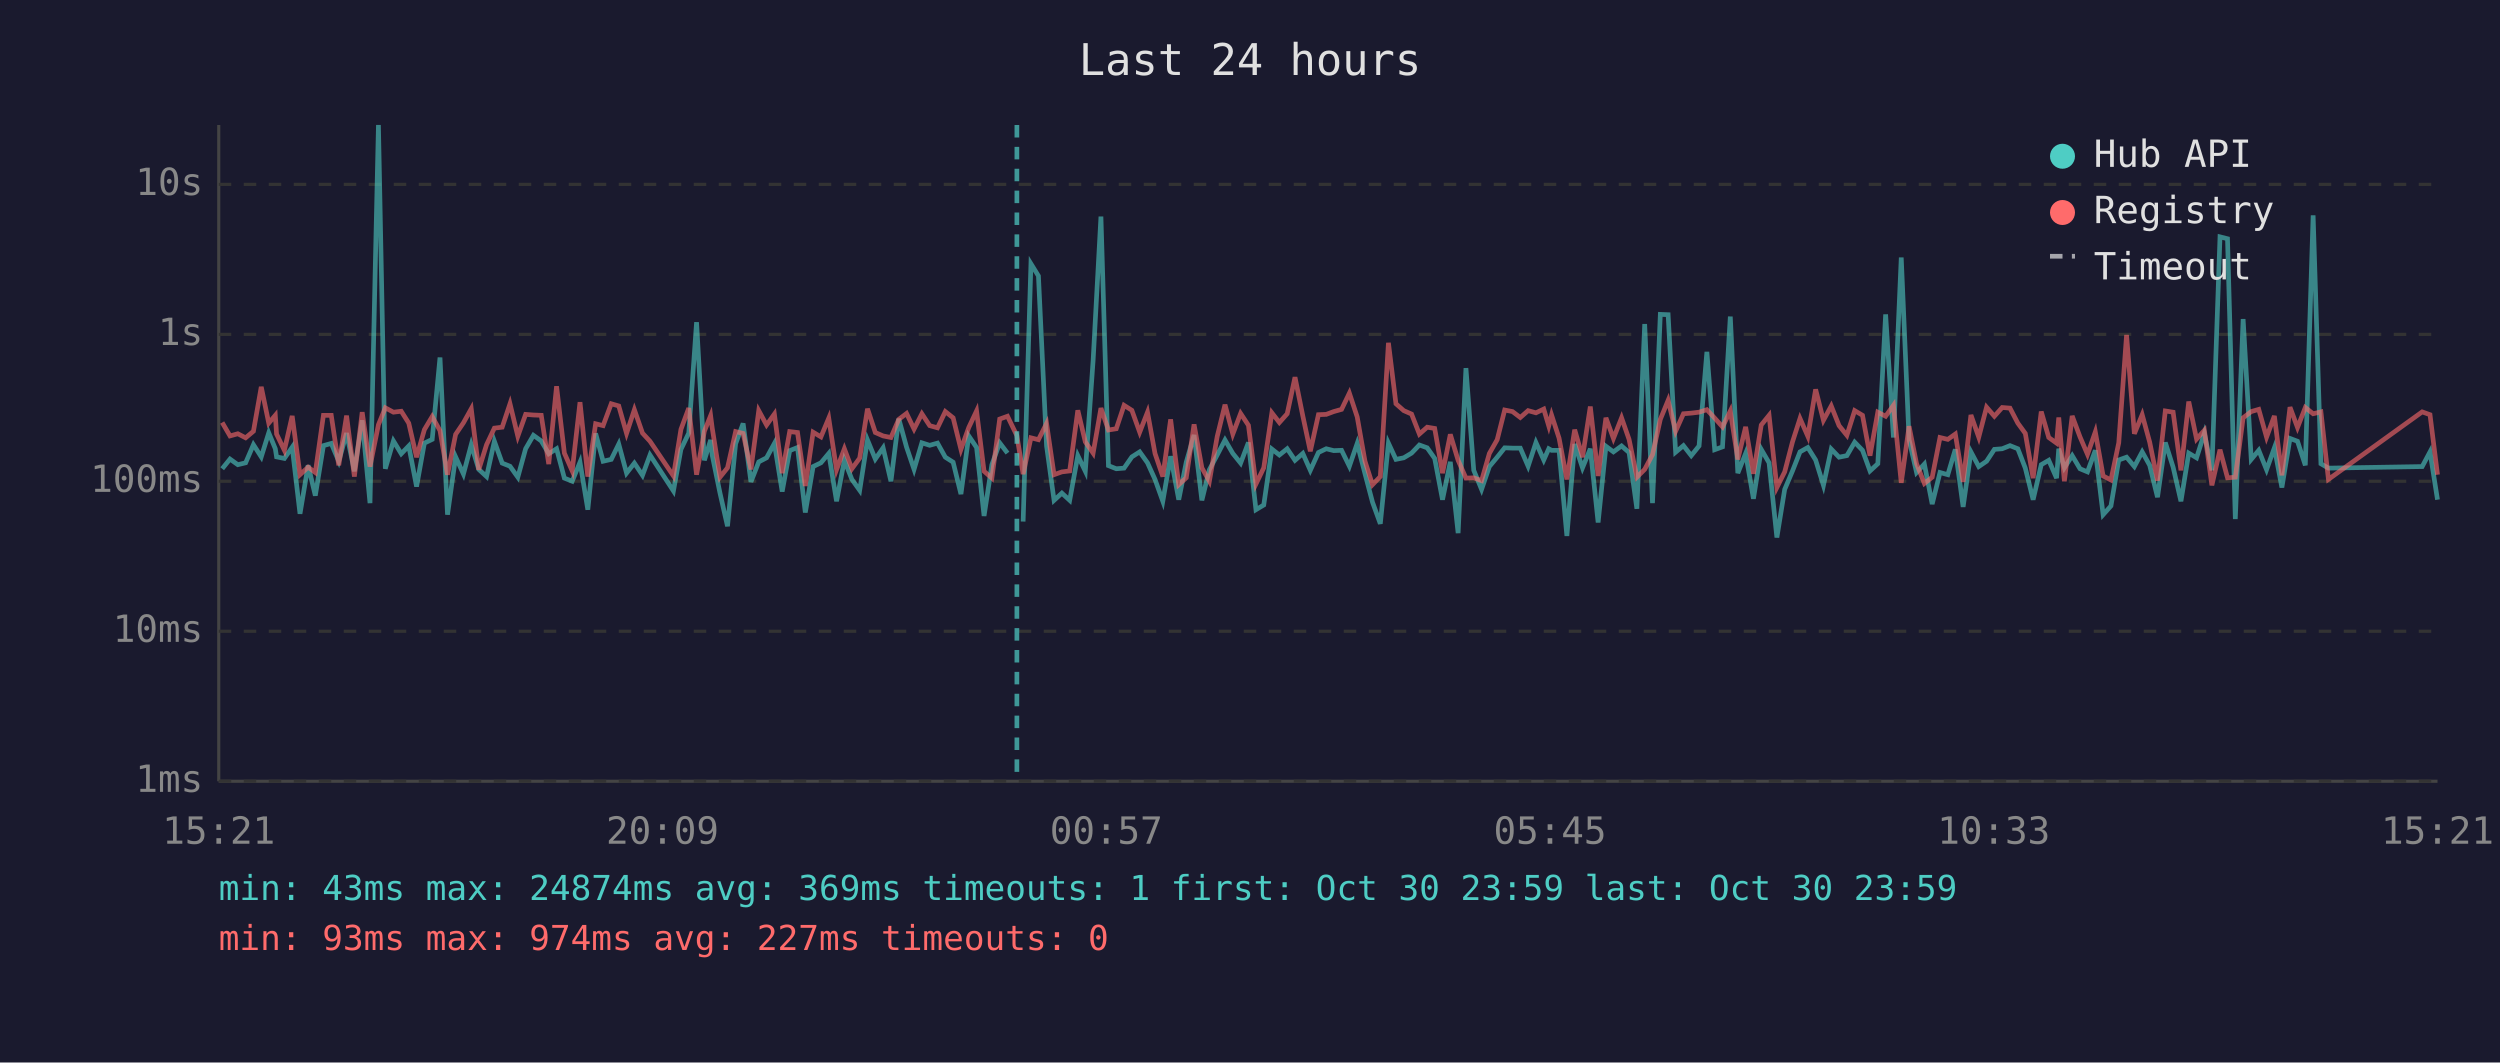
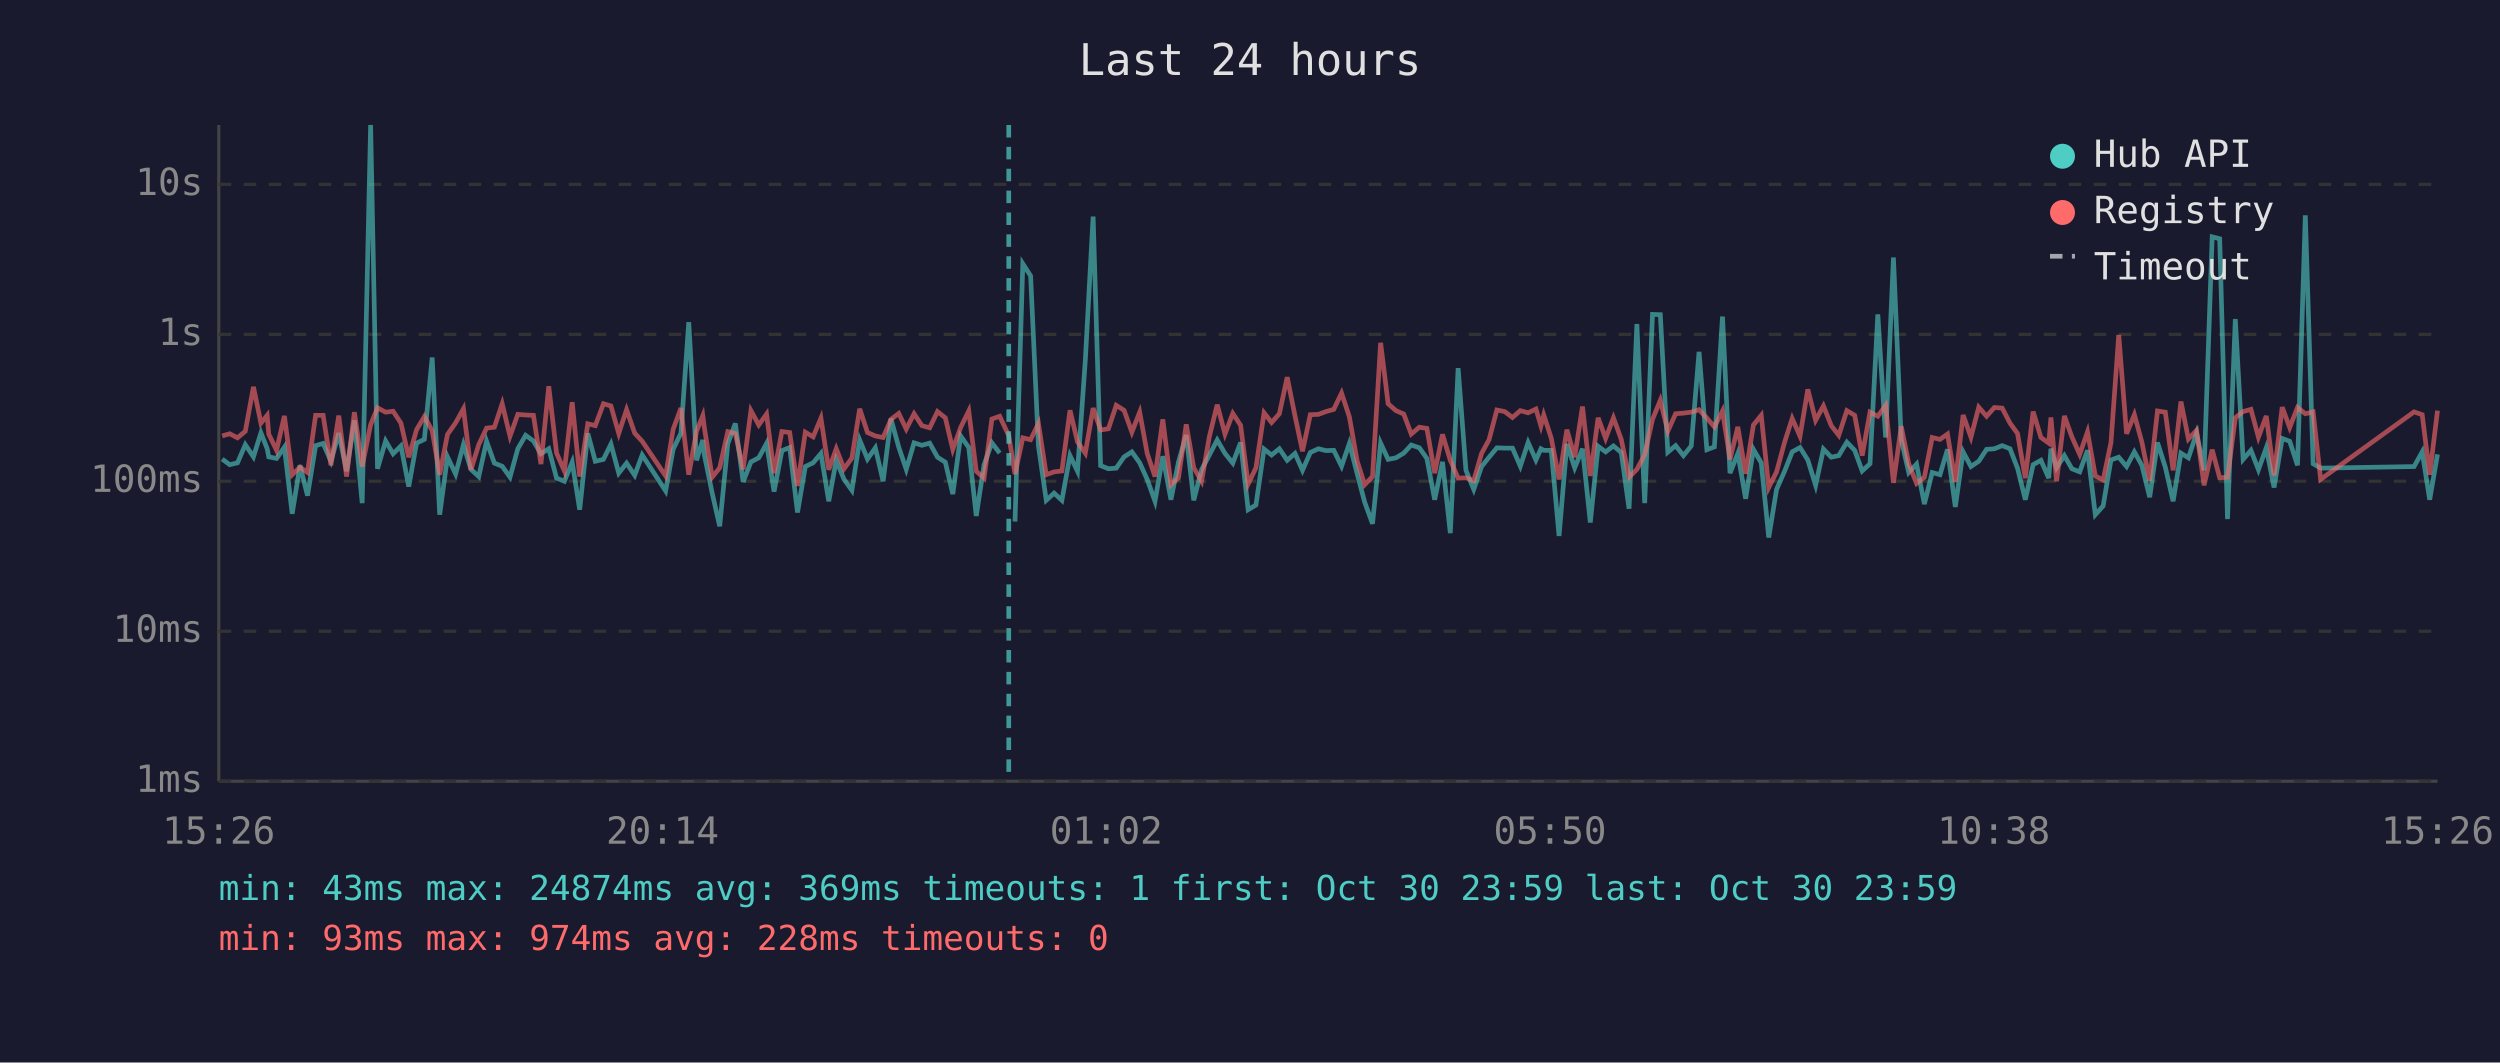
<svg xmlns="http://www.w3.org/2000/svg" viewBox="0 0 800 340" font-family="monospace" font-size="12">
  <rect width="800" height="340" fill="#1a1a2e" />
  <text x="400" y="24" fill="#e0e0e0" font-size="14" text-anchor="middle">Last 24 hours</text>
  <line x1="70" y1="40" x2="70" y2="250" stroke="#444" stroke-width="1" />
  <line x1="70" y1="250" x2="780" y2="250" stroke="#444" stroke-width="1" />
  <line x1="70" y1="250" x2="780" y2="250" stroke="#333" stroke-width="1" stroke-dasharray="4" />
  <text x="65" y="250" fill="#888" text-anchor="end" dominant-baseline="middle">1ms</text>
  <line x1="70" y1="202" x2="780" y2="202" stroke="#333" stroke-width="1" stroke-dasharray="4" />
  <text x="65" y="202" fill="#888" text-anchor="end" dominant-baseline="middle">10ms</text>
  <line x1="70" y1="154" x2="780" y2="154" stroke="#333" stroke-width="1" stroke-dasharray="4" />
  <text x="65" y="154" fill="#888" text-anchor="end" dominant-baseline="middle">100ms</text>
  <line x1="70" y1="107" x2="780" y2="107" stroke="#333" stroke-width="1" stroke-dasharray="4" />
  <text x="65" y="107" fill="#888" text-anchor="end" dominant-baseline="middle">1s</text>
  <line x1="70" y1="59" x2="780" y2="59" stroke="#333" stroke-width="1" stroke-dasharray="4" />
  <text x="65" y="59" fill="#888" text-anchor="end" dominant-baseline="middle">10s</text>
-   <text x="70" y="270" fill="#888" text-anchor="middle">15:21</text>
-   <text x="212" y="270" fill="#888" text-anchor="middle">20:09</text>
-   <text x="354" y="270" fill="#888" text-anchor="middle">00:57</text>
-   <text x="496" y="270" fill="#888" text-anchor="middle">05:45</text>
-   <text x="638" y="270" fill="#888" text-anchor="middle">10:33</text>
-   <text x="780" y="270" fill="#888" text-anchor="middle">15:21</text>
-   <polyline points="71.1,150.0 73.6,146.9 76.1,148.7 78.6,148.1 81.1,142.3 83.6,146.2 86.0,138.5 88.1,143.6 88.5,146.2 91.0,146.7 93.5,143.1 96.0,164.4 98.6,148.9 100.9,158.6 103.5,142.6 106.0,141.9 108.4,147.6 110.9,138.6 113.4,150.8 115.9,134.5 118.4,161.0 121.1,40.0 123.3,150.0 125.9,141.1 128.4,145.2 130.8,142.7 133.3,155.7 135.8,141.8 138.3,140.6 140.8,114.4 143.2,164.7 145.8,146.2 148.3,151.7 150.8,142.3 153.2,150.2 155.7,152.5 158.2,141.2 160.7,148.2 163.2,149.2 165.7,152.7 168.2,143.6 170.7,139.3 173.2,141.1 175.6,145.2 178.1,143.6 180.6,153.0 183.1,154.0 185.6,147.9 188.1,163.1 190.6,138.7 193.0,147.6 195.6,147.0 198.0,142.1 200.5,151.4 203.0,148.2 205.6,152.1 208.0,145.6 215.5,157.1 217.9,143.8 220.4,138.6 222.9,103.1 225.4,147.3 227.4,140.8 227.9,145.6 230.4,157.8 232.8,168.4 235.4,142.0 237.8,135.5 240.3,154.2 242.8,147.8 245.3,146.5 247.8,141.9 250.3,157.3 252.7,144.2 255.2,143.2 257.7,164.0 260.2,149.3 262.7,148.1 265.2,145.1 267.7,160.4 270.2,147.3 272.6,153.4 275.1,156.9 277.6,140.8 280.1,146.9 282.6,143.3 285.1,154.0 287.6,134.0 290.1,143.1 292.5,150.2 295.0,141.7 297.5,142.5 300.0,141.8 302.5,146.3 305.0,147.9 307.5,158.1 310.0,139.5 312.5,143.2 314.9,165.1 317.4,148.7 319.9,141.7 322.4,145.0" fill="none" stroke="#4ecdc4" stroke-width="1.5" opacity="0.6" />
-   <polyline points="327.4,166.9 329.9,84.4 332.3,88.3 334.9,142.7 337.3,160.1 339.8,157.8 342.3,160.1 344.9,145.8 347.3,150.8 349.8,115.3 352.3,69.3 354.7,149.0 357.2,150.0 359.7,149.8 362.2,146.2 364.7,144.6 367.2,148.1 369.6,153.4 372.1,160.4 374.6,146.0 377.2,159.9 379.6,147.9 382.1,139.2 384.6,160.1 387.0,150.3 389.5,145.6 392.0,140.8 394.5,145.1 397.0,148.2 399.5,141.6 401.9,163.1 404.4,161.6 407.0,143.7 409.4,145.6 411.9,143.6 414.4,147.3 416.9,145.1 419.3,150.5 421.9,144.8 424.4,143.6 426.8,144.2 429.3,144.1 431.8,149.2 434.3,141.9 436.8,151.6 439.2,160.7 441.7,167.6 444.3,141.8 446.7,147.0 449.2,146.5 451.7,145.0 454.2,142.4 456.7,143.3 459.1,146.7 461.6,159.9 464.1,147.8 466.6,170.6 469.1,117.8 471.6,150.5 474.1,156.6 476.6,149.3 479.1,146.3 481.5,143.3 484.0,143.4 486.5,143.4 489.0,149.2 491.5,141.6 494.0,147.2 495.6,143.6 496.5,144.1 498.9,144.1 501.4,171.5 503.9,142.1 506.4,149.7 508.9,143.6 511.4,167.2 513.9,142.8 516.3,144.6 518.9,142.7 521.3,144.8 523.8,162.8 526.3,103.7 528.8,161.0 531.3,100.6 533.8,100.7 536.2,144.7 538.7,142.6 541.2,145.8 543.7,142.7 546.2,112.6 548.7,143.9 551.2,143.0 553.7,101.3 556.1,151.4 558.6,145.1 561.1,159.6 563.6,143.8 566.1,148.1 568.6,172.0 571.1,156.6 573.6,150.7 576.0,144.6 578.5,143.2 581.0,147.2 583.5,155.3 586.0,143.7 588.5,146.3 591.0,145.8 593.5,141.5 596.0,144.1 598.4,150.7 600.9,148.4 603.4,100.6 605.9,140.0 608.4,82.4 610.9,140.7 613.3,151.2 615.8,148.5 618.3,161.3 620.8,151.2 623.3,151.9 625.7,143.8 628.2,162.2 630.7,144.6 633.2,149.3 635.7,147.6 638.2,143.8 640.7,143.6 643.2,142.6 645.7,143.6 648.1,149.8 650.6,159.9 653.2,148.7 655.6,147.3 658.1,153.0 658.8,143.6 660.6,149.7 663.1,145.8 665.6,150.0 668.0,151.0 670.5,144.1 673.0,164.7 675.5,161.9 678.0,147.2 680.5,146.3 683.0,149.3 685.5,144.6 687.9,148.9 690.4,159.1 692.9,141.6 695.4,149.5 697.9,160.4 700.4,145.0 702.9,146.5 705.4,138.6 707.8,150.5 710.4,75.8 712.8,76.4 715.3,166.1 717.8,102.1 720.4,147.0 722.8,144.1 725.3,150.3 727.8,143.3 730.2,156.0 732.8,140.3 735.2,141.2 737.7,148.9 740.2,68.9 742.7,148.4 745.1,149.8 775.1,149.3 777.6,144.6 780.0,159.9" fill="none" stroke="#4ecdc4" stroke-width="1.5" opacity="0.6" />
-   <polyline points="71.1,135.2 73.6,139.5 76.1,138.8 78.6,140.1 81.1,138.0 83.6,123.8 86.0,135.4 88.1,132.9 88.5,138.9 91.0,144.1 93.5,133.1 96.0,151.9 98.6,149.5 100.9,151.2 103.5,132.9 106.0,132.9 108.4,148.9 110.9,133.0 113.4,152.5 115.9,131.9 118.4,149.3 121.1,135.9 123.3,130.5 125.9,131.9 128.4,131.6 130.8,135.4 133.3,146.3 135.8,137.5 138.3,133.3 140.8,137.8 143.2,151.9 145.8,139.0 148.3,135.3 150.8,130.8 153.2,150.3 155.7,142.3 158.2,137.0 160.7,136.7 163.2,129.2 165.7,139.6 168.2,132.6 170.7,132.8 173.2,132.9 175.6,148.5 178.1,123.6 180.6,145.0 183.1,150.7 185.6,128.7 188.1,152.5 190.6,135.6 193.0,136.2 195.6,129.2 198.0,129.9 200.5,138.7 203.0,131.1 205.6,138.6 208.0,141.2 215.5,152.3 217.9,137.4 220.4,130.6 222.9,151.9 225.4,138.0 227.4,133.0 227.9,136.9 230.4,152.7 232.8,149.7 235.4,138.1 237.8,138.7 240.3,150.2 242.8,131.4 245.3,136.0 247.8,132.5 250.3,151.4 252.7,138.1 255.2,138.4 257.7,155.5 260.2,138.3 262.7,139.8 265.2,133.8 267.7,150.3 270.2,143.6 272.6,150.0 275.1,146.6 277.6,130.8 280.1,138.4 282.6,139.5 285.1,140.0 287.6,134.2 290.1,132.3 292.5,137.3 295.0,132.4 297.5,136.2 300.0,136.9 302.5,131.7 305.0,133.7 307.5,143.8 310.0,136.8 312.5,131.5 314.9,150.8 317.4,153.0 319.9,134.1 322.4,133.2 325.4,139.4 327.4,151.7 329.9,140.1 332.3,140.7 334.9,135.5 337.3,151.9 339.8,151.0 342.3,150.7 344.9,131.3 347.3,141.4 349.8,145.0 352.3,130.6 354.7,137.6 357.2,137.2 359.7,129.7 362.2,131.3 364.7,138.3 367.2,131.9 369.6,145.1 372.1,152.5 374.6,134.2 377.2,155.1 379.6,152.9 382.1,135.8 384.6,149.7 387.0,154.0 389.5,139.7 392.0,129.5 394.5,138.9 397.0,132.3 399.5,136.1 401.9,154.9 404.4,149.7 407.0,132.1 409.4,135.2 411.9,132.4 414.4,120.7 416.9,133.1 419.3,144.4 421.9,132.7 424.4,132.6 426.8,131.7 429.3,131.0 431.8,125.8 434.3,133.4 436.8,147.6 439.2,155.1 441.7,152.5 444.3,109.7 446.7,129.2 449.2,131.4 451.7,132.5 454.2,138.9 456.7,136.7 459.1,137.1 461.6,151.4 464.1,139.0 466.6,147.3 469.1,153.0 471.6,152.9 474.1,153.8 476.6,145.1 479.1,140.7 481.5,131.2 484.0,131.7 486.5,133.6 489.0,131.4 491.5,132.1 494.0,130.9 495.6,136.3 496.5,132.8 498.9,140.2 501.4,153.4 503.9,137.5 506.4,146.3 508.9,130.1 511.4,152.3 513.9,133.7 516.3,140.3 518.9,133.7 521.3,140.6 523.8,152.7 526.3,150.2 528.8,145.5 531.3,134.2 533.8,128.1 536.2,138.0 538.7,132.4 541.2,132.2 543.7,131.9 546.2,131.1 548.7,133.8 551.2,136.6 553.7,131.5 556.1,147.0 558.6,136.6 561.1,151.6 563.6,136.0 566.1,132.9 568.6,156.0 571.1,151.0 573.6,141.4 576.0,133.9 578.5,139.6 581.0,124.6 583.5,134.5 586.0,129.9 588.5,136.2 591.0,139.3 593.5,131.4 596.0,132.9 598.4,145.8 600.9,131.9 603.4,133.2 605.9,129.7 608.4,154.5 610.9,136.4 613.3,148.4 615.8,154.7 618.3,152.7 620.8,140.0 623.3,140.6 625.7,138.9 628.2,154.2 630.7,132.8 633.2,139.9 635.7,130.3 638.2,133.2 640.7,130.4 643.2,130.6 645.7,135.4 648.1,138.7 650.6,153.0 653.2,131.7 655.6,140.0 658.1,141.8 658.8,133.6 660.6,154.0 663.1,133.1 665.6,139.8 668.0,145.4 670.5,138.2 673.0,152.3 675.5,153.6 678.0,141.7 680.5,107.2 683.0,138.8 685.5,132.7 687.9,141.5 690.4,153.8 692.9,131.5 695.4,131.9 697.9,150.5 700.4,128.5 702.9,140.5 705.4,137.7 707.8,155.3 710.4,143.9 712.8,152.9 715.3,152.7 717.8,133.7 720.4,131.7 722.8,131.0 725.3,139.9 727.8,133.1 730.2,152.1 732.8,130.3 735.2,136.8 737.7,130.4 740.2,132.4 742.7,131.8 745.1,153.4 775.1,131.8 777.6,132.7 780.0,151.9" fill="none" stroke="#ff6b6b" stroke-width="1.5" opacity="0.6" />
-   <line x1="325.4" y1="40" x2="325.4" y2="250" stroke="#4ecdc4" stroke-width="1.5" stroke-dasharray="4,3" opacity="0.7" />
+   <text x="70" y="270" fill="#888" text-anchor="middle">15:26</text>
+   <text x="212" y="270" fill="#888" text-anchor="middle">20:14</text>
+   <text x="354" y="270" fill="#888" text-anchor="middle">01:02</text>
+   <text x="496" y="270" fill="#888" text-anchor="middle">05:50</text>
+   <text x="638" y="270" fill="#888" text-anchor="middle">10:38</text>
+   <text x="780" y="270" fill="#888" text-anchor="middle">15:26</text>
+   <polyline points="71.1,146.9 73.5,148.7 76.0,148.1 78.5,142.3 81.1,146.2 83.5,138.5 85.5,143.6 86.0,146.2 88.5,146.7 91.0,143.1 93.5,164.4 96.0,148.9 98.4,158.6 101.0,142.6 103.4,141.9 105.9,147.6 108.4,138.6 110.9,150.8 113.4,134.5 115.9,161.0 118.6,40.0 120.8,150.0 123.4,141.1 125.8,145.2 128.3,142.7 130.8,155.7 133.3,141.8 135.8,140.6 138.3,114.4 140.7,164.7 143.2,146.2 145.8,151.7 148.3,142.3 150.7,150.2 153.2,152.5 155.7,141.2 158.2,148.2 160.7,149.2 163.2,152.7 165.7,143.6 168.2,139.3 170.7,141.1 173.1,145.2 175.6,143.6 178.1,153.0 180.6,154.0 183.1,147.9 185.5,163.1 188.1,138.7 190.5,147.6 193.1,147.0 195.5,142.1 198.0,151.4 200.5,148.2 203.1,152.1 205.5,145.6 213.0,157.1 215.4,143.8 217.9,138.6 220.4,103.1 222.9,147.3 224.9,140.8 225.4,145.6 227.9,157.8 230.3,168.4 232.9,142.0 235.3,135.5 237.8,154.2 240.3,147.8 242.8,146.5 245.3,141.9 247.7,157.3 250.2,144.2 252.7,143.2 255.2,164.0 257.7,149.3 260.2,148.1 262.7,145.1 265.2,160.4 267.6,147.3 270.1,153.4 272.6,156.9 275.1,140.8 277.6,146.9 280.1,143.3 282.6,154.0 285.1,134.0 287.6,143.1 290.0,150.2 292.5,141.7 295.0,142.5 297.5,141.8 300.0,146.3 302.5,147.9 304.9,158.1 307.4,139.5 310.0,143.2 312.4,165.1 314.9,148.7 317.4,141.7 319.9,145.0" fill="none" stroke="#4ecdc4" stroke-width="1.5" opacity="0.6" />
+   <polyline points="324.8,166.9 327.3,84.4 329.8,88.3 332.3,142.7 334.8,160.1 337.3,157.8 339.8,160.1 342.4,145.8 344.8,150.8 347.3,115.3 349.8,69.3 352.2,149.0 354.7,150.0 357.2,149.8 359.7,146.2 362.2,144.6 364.7,148.1 367.1,153.4 369.6,160.4 372.1,146.0 374.7,159.9 377.1,147.9 379.6,139.2 382.0,160.1 384.5,150.3 387.0,145.6 389.5,140.8 392.0,145.1 394.5,148.2 397.0,141.6 399.4,163.1 401.9,161.6 404.5,143.7 406.9,145.6 409.4,143.6 411.9,147.3 414.4,145.1 416.8,150.5 419.3,144.8 421.9,143.6 424.3,144.2 426.8,144.1 429.3,149.2 431.8,141.9 434.3,151.6 436.7,160.7 439.2,167.6 441.8,141.8 444.2,147.0 446.7,146.5 449.2,145.0 451.6,142.4 454.2,143.3 456.6,146.7 459.1,159.9 461.6,147.8 464.1,170.6 466.6,117.8 469.1,150.5 471.6,156.6 474.1,149.3 476.5,146.3 479.0,143.3 481.5,143.4 484.0,143.4 486.5,149.2 489.0,141.6 491.5,147.2 493.1,143.6 494.0,144.1 496.4,144.1 498.9,171.5 501.4,142.1 503.9,149.7 506.4,143.6 508.9,167.2 511.4,142.8 513.8,144.6 516.3,142.7 518.8,144.8 521.3,162.8 523.8,103.7 526.3,161.0 528.8,100.6 531.3,100.7 533.7,144.7 536.2,142.6 538.7,145.8 541.2,142.7 543.7,112.6 546.2,143.9 548.6,143.0 551.2,101.3 553.6,151.4 556.1,145.1 558.6,159.6 561.1,143.8 563.6,148.1 566.0,172.0 568.5,156.6 571.1,150.7 573.5,144.6 576.0,143.2 578.5,147.2 581.0,155.3 583.5,143.7 586.0,146.3 588.4,145.8 591.0,141.5 593.5,144.1 595.9,150.7 598.4,148.4 600.9,100.6 603.4,140.0 605.9,82.4 608.4,140.7 610.8,151.2 613.3,148.5 615.8,161.3 618.3,151.2 620.8,151.9 623.2,143.8 625.7,162.2 628.2,144.6 630.7,149.3 633.2,147.6 635.7,143.8 638.2,143.6 640.7,142.6 643.2,143.6 645.6,149.8 648.1,159.9 650.6,148.7 653.1,147.3 655.6,153.0 656.3,143.6 658.1,149.7 660.6,145.8 663.0,150.0 665.5,151.0 668.0,144.1 670.5,164.7 673.0,161.9 675.5,147.2 678.0,146.3 680.5,149.3 683.0,144.6 685.4,148.9 687.9,159.1 690.4,141.6 692.9,149.5 695.4,160.4 697.9,145.0 700.3,146.5 702.9,138.6 705.3,150.5 707.9,75.8 710.3,76.4 712.8,166.1 715.3,102.1 717.8,147.0 720.3,144.1 722.7,150.3 725.2,143.3 727.7,156.0 730.3,140.3 732.7,141.2 735.2,148.9 737.7,68.9 740.2,148.4 742.6,149.8 772.5,149.3 775.1,144.6 777.5,159.9 780.0,145.4" fill="none" stroke="#4ecdc4" stroke-width="1.5" opacity="0.6" />
+   <polyline points="71.1,139.5 73.5,138.8 76.0,140.1 78.5,138.0 81.1,123.8 83.5,135.4 85.5,132.9 86.0,138.9 88.5,144.1 91.0,133.1 93.5,151.9 96.0,149.5 98.4,151.2 101.0,132.9 103.4,132.9 105.9,148.9 108.4,133.0 110.9,152.5 113.4,131.9 115.9,149.3 118.6,135.9 120.8,130.5 123.4,131.9 125.8,131.6 128.3,135.4 130.8,146.3 133.3,137.5 135.8,133.3 138.3,137.8 140.7,151.9 143.2,139.0 145.8,135.3 148.3,130.8 150.7,150.3 153.2,142.3 155.7,137.0 158.2,136.7 160.7,129.2 163.2,139.6 165.7,132.6 168.2,132.8 170.7,132.9 173.1,148.5 175.6,123.6 178.1,145.0 180.6,150.7 183.1,128.7 185.5,152.5 188.1,135.6 190.5,136.2 193.1,129.2 195.5,129.9 198.0,138.7 200.5,131.1 203.1,138.6 205.5,141.2 213.0,152.3 215.4,137.4 217.9,130.6 220.4,151.9 222.9,138.0 224.9,133.0 225.4,136.9 227.9,152.7 230.3,149.7 232.9,138.1 235.3,138.7 237.8,150.2 240.3,131.4 242.8,136.0 245.3,132.5 247.7,151.4 250.2,138.1 252.7,138.4 255.2,155.5 257.7,138.3 260.2,139.8 262.7,133.8 265.2,150.3 267.6,143.6 270.1,150.0 272.6,146.6 275.1,130.8 277.6,138.4 280.1,139.5 282.6,140.0 285.1,134.2 287.6,132.3 290.0,137.3 292.5,132.4 295.0,136.2 297.5,136.9 300.0,131.7 302.5,133.7 304.9,143.8 307.4,136.8 310.0,131.5 312.4,150.8 314.9,153.0 317.4,134.1 319.9,133.2 322.8,139.4 324.8,151.7 327.3,140.1 329.8,140.7 332.3,135.5 334.8,151.9 337.3,151.0 339.8,150.7 342.4,131.3 344.8,141.4 347.3,145.0 349.8,130.6 352.2,137.6 354.7,137.2 357.2,129.7 359.7,131.3 362.2,138.3 364.7,131.9 367.1,145.1 369.6,152.5 372.1,134.2 374.7,155.1 377.1,152.9 379.6,135.8 382.0,149.7 384.5,154.0 387.0,139.7 389.5,129.5 392.0,138.9 394.5,132.3 397.0,136.1 399.4,154.9 401.9,149.7 404.5,132.1 406.9,135.2 409.4,132.4 411.9,120.7 414.4,133.1 416.8,144.4 419.3,132.7 421.9,132.6 424.3,131.7 426.8,131.0 429.3,125.8 431.8,133.4 434.3,147.6 436.7,155.1 439.2,152.5 441.8,109.7 444.2,129.2 446.7,131.4 449.2,132.5 451.6,138.9 454.2,136.7 456.6,137.1 459.1,151.4 461.6,139.0 464.1,147.3 466.6,153.0 469.1,152.9 471.6,153.8 474.1,145.1 476.5,140.7 479.0,131.2 481.5,131.7 484.0,133.6 486.5,131.4 489.0,132.1 491.5,130.9 493.1,136.3 494.0,132.8 496.4,140.2 498.9,153.4 501.4,137.5 503.9,146.3 506.4,130.1 508.9,152.3 511.4,133.7 513.8,140.3 516.3,133.7 518.8,140.6 521.3,152.7 523.8,150.2 526.3,145.5 528.8,134.2 531.3,128.1 533.7,138.0 536.2,132.4 538.7,132.2 541.2,131.9 543.7,131.1 546.2,133.8 548.6,136.6 551.2,131.5 553.6,147.0 556.1,136.6 558.6,151.6 561.1,136.0 563.6,132.9 566.0,156.0 568.5,151.0 571.1,141.4 573.5,133.9 576.0,139.6 578.5,124.6 581.0,134.5 583.5,129.9 586.0,136.2 588.4,139.3 591.0,131.4 593.5,132.9 595.9,145.8 598.4,131.9 600.9,133.2 603.4,129.7 605.9,154.5 608.4,136.4 610.8,148.4 613.3,154.7 615.8,152.7 618.3,140.0 620.8,140.6 623.2,138.9 625.7,154.2 628.2,132.8 630.7,139.9 633.2,130.3 635.7,133.2 638.2,130.4 640.7,130.6 643.2,135.4 645.6,138.7 648.1,153.0 650.6,131.7 653.1,140.0 655.6,141.8 656.3,133.6 658.1,154.0 660.6,133.1 663.0,139.8 665.5,145.4 668.0,138.2 670.5,152.3 673.0,153.6 675.5,141.7 678.0,107.2 680.5,138.8 683.0,132.7 685.4,141.5 687.9,153.8 690.4,131.5 692.9,131.9 695.4,150.5 697.9,128.5 700.3,140.5 702.9,137.7 705.3,155.3 707.9,143.9 710.3,152.9 712.8,152.7 715.3,133.7 717.8,131.7 720.3,131.0 722.7,139.9 725.2,133.1 727.7,152.1 730.3,130.3 732.7,136.8 735.2,130.4 737.7,132.4 740.2,131.8 742.6,153.4 772.5,131.8 775.1,132.7 777.5,151.9 780.0,131.4" fill="none" stroke="#ff6b6b" stroke-width="1.5" opacity="0.6" />
+   <line x1="322.8" y1="40" x2="322.8" y2="250" stroke="#4ecdc4" stroke-width="1.5" stroke-dasharray="4,3" opacity="0.7" />
  <circle cx="660" cy="50" r="4" fill="#4ecdc4" />
  <text x="670" y="50" fill="#e0e0e0" dominant-baseline="middle">Hub API</text>
  <circle cx="660" cy="68" r="4" fill="#ff6b6b" />
  <text x="670" y="68" fill="#e0e0e0" dominant-baseline="middle">Registry</text>
  <line x1="656" y1="82" x2="664" y2="82" stroke="#e0e0e0" stroke-width="1.5" stroke-dasharray="4,3" opacity="0.7" />
  <text x="670" y="86" fill="#e0e0e0" dominant-baseline="middle">Timeout</text>
  <text x="70" y="288" fill="#4ecdc4" font-size="11">min: 43ms  max: 24874ms  avg: 369ms  timeouts: 1  first: Oct 30 23:59  last: Oct 30 23:59</text>
-   <text x="70" y="304" fill="#ff6b6b" font-size="11">min: 93ms  max: 974ms  avg: 227ms  timeouts: 0</text>
+   <text x="70" y="304" fill="#ff6b6b" font-size="11">min: 93ms  max: 974ms  avg: 228ms  timeouts: 0</text>
</svg>
